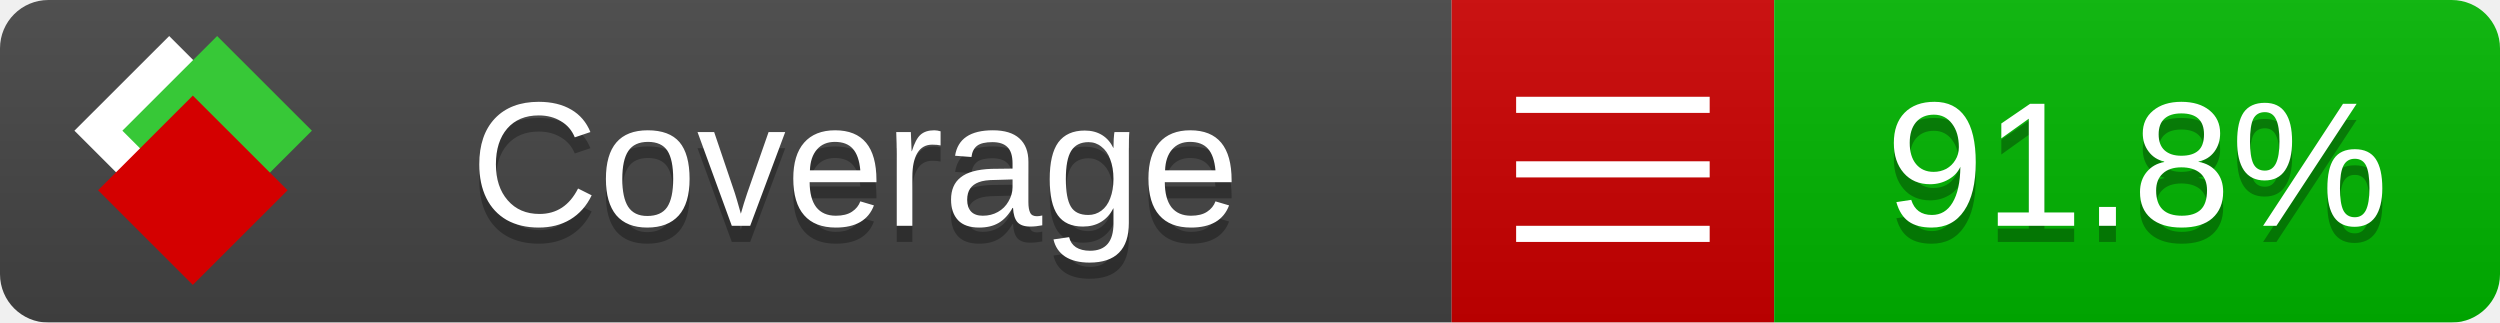
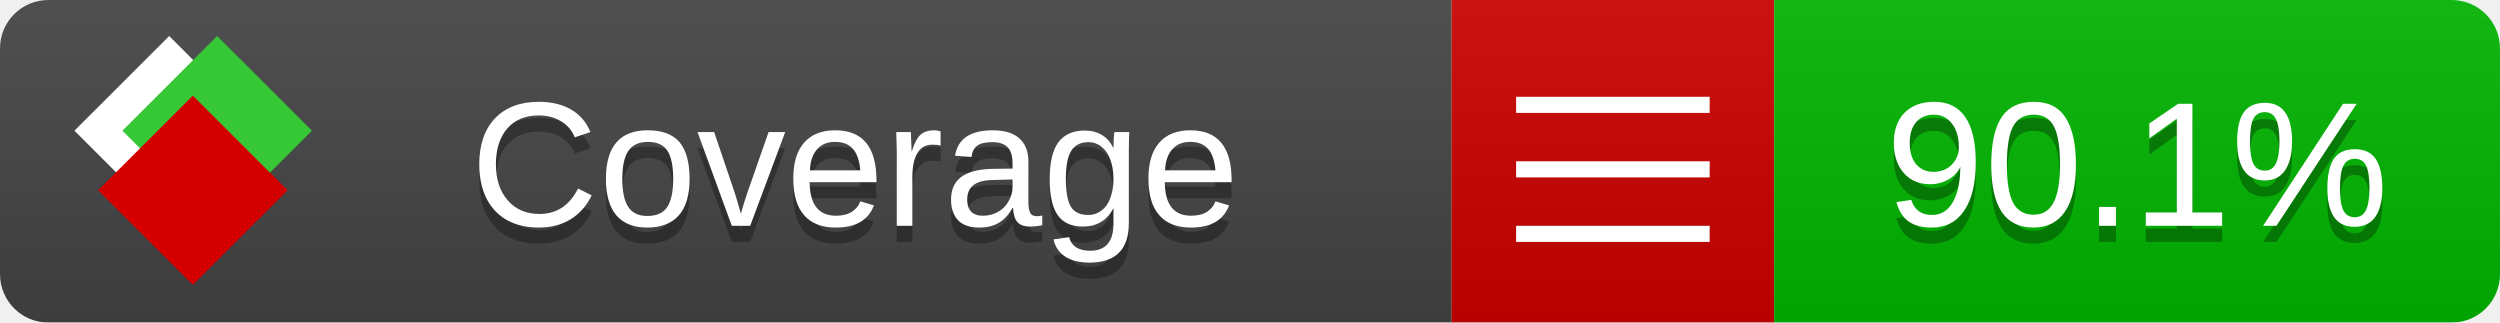
<svg xmlns="http://www.w3.org/2000/svg" xmlns:xlink="http://www.w3.org/1999/xlink" width="155" height="20">
  <style type="text/css">
          
            @keyframes fade1 {
                0% { visibility: visible; opacity: 1; }
               27% { visibility: visible; opacity: 1; }
               33% { visibility: hidden; opacity: 0; }
               60% { visibility: hidden; opacity: 0; }
               66% { visibility: hidden; opacity: 0; }
               93% { visibility: hidden; opacity: 0; }
              100% { visibility: visible; opacity: 1; }
            }
            @keyframes fade2 {
                0% { visibility: hidden; opacity: 0; }
               27% { visibility: hidden; opacity: 0; }
               33% { visibility: visible; opacity: 1; }
               60% { visibility: visible; opacity: 1; }
               66% { visibility: hidden; opacity: 0; }
               93% { visibility: hidden; opacity: 0; }
              100% { visibility: hidden; opacity: 0; }
            }
            @keyframes fade3 {
                0% { visibility: hidden; opacity: 0; }
               27% { visibility: hidden; opacity: 0; }
               33% { visibility: hidden; opacity: 0; }
               60% { visibility: hidden; opacity: 0; }
               66% { visibility: visible; opacity: 1; }
               93% { visibility: visible; opacity: 1; }
              100% { visibility: hidden; opacity: 0; }
            }
            .linecoverage {
                animation-duration: 15s;
                animation-name: fade1;
                animation-iteration-count: infinite;
            }
            .branchcoverage {
                animation-duration: 15s;
                animation-name: fade2;
                animation-iteration-count: infinite;
            }
            .methodcoverage {
                animation-duration: 15s;
                animation-name: fade3;
                animation-iteration-count: infinite;
            }
          
    </style>
  <defs>
    <linearGradient id="gradient" x2="0" y2="100%">
      <stop offset="0" stop-color="#bbb" stop-opacity=".1" />
      <stop offset="1" stop-opacity=".1" />
    </linearGradient>
    <linearGradient id="c">
      <stop offset="0" stop-color="#d40000" />
      <stop offset="1" stop-color="#ff2a2a" />
    </linearGradient>
    <linearGradient id="a">
      <stop offset="0" stop-color="#e0e0de" />
      <stop offset="1" stop-color="#fff" />
    </linearGradient>
    <linearGradient id="b">
      <stop offset="0" stop-color="#37c837" />
      <stop offset="1" stop-color="#217821" />
    </linearGradient>
    <linearGradient xlink:href="#a" id="e" x1="106.44" x2="69.96" y1="-11.96" y2="-46.84" gradientTransform="matrix(-.8426 -.00045 -.00045 -.8426 -94.27 -75.82)" gradientUnits="userSpaceOnUse" />
    <linearGradient xlink:href="#b" id="f" x1="56.19" x2="77.97" y1="-23.45" y2="10.62" gradientTransform="matrix(.8426 .00045 .00045 .8426 94.27 75.82)" gradientUnits="userSpaceOnUse" />
    <linearGradient xlink:href="#c" id="g" x1="79.98" x2="132.9" y1="10.79" y2="10.79" gradientTransform="matrix(.8426 .00045 .00045 .8426 94.27 75.82)" gradientUnits="userSpaceOnUse" />
    <mask id="mask">
      <rect width="155" height="20" rx="3" fill="#fff" />
    </mask>
    <g id="icon" transform="matrix(.04486 0 0 .04481 -.48 -.63)">
      <rect width="52.92" height="52.92" x="-109.72" y="-27.13" fill="url(#e)" transform="rotate(-135)" />
      <rect width="52.92" height="52.92" x="70.19" y="-39.18" fill="url(#f)" transform="rotate(45)" />
      <rect width="52.92" height="52.92" x="80.05" y="-15.74" fill="url(#g)" transform="rotate(45)" />
    </g>
  </defs>
  <g mask="url(#mask)">
    <rect x="0" y="0" width="90" height="20" fill="#444" />
    <rect x="90" y="0" width="20" height="20" fill="#c00" />
    <rect x="110" y="0" width="45" height="20" fill="#00B600" />
    <rect x="0" y="0" width="155" height="20" fill="url(#gradient)" />
  </g>
  <g>
    <path class="" stroke="#fff" d="M94 6.5 h12 M94 10.5 h12 M94 14.5 h12" />
  </g>
  <g fill="#fff" text-anchor="middle" font-family="Verdana,Arial,Geneva,sans-serif" font-size="11">
    <a xlink:href="https://github.com/danielpalme/ReportGenerator" target="_top">
      <use xlink:href="#icon" transform="translate(3,1) scale(3.5)" />
    </a>
    <text x="53" y="15" fill="#010101" fill-opacity=".3">Coverage</text>
    <text x="53" y="14" fill="#fff">Coverage</text>
-     <text class="" x="132.5" y="15" fill="#010101" fill-opacity=".3">91.8%</text>
-     <text class="" x="132.5" y="14">91.8%</text>
+     <text class="" x="132.5" y="15" fill="#010101" fill-opacity=".3">90.1%</text>
+     <text class="" x="132.5" y="14">90.1%</text>
  </g>
  <g>
    <rect class="" x="90" y="0" width="65" height="20" fill-opacity="0" />
  </g>
</svg>
